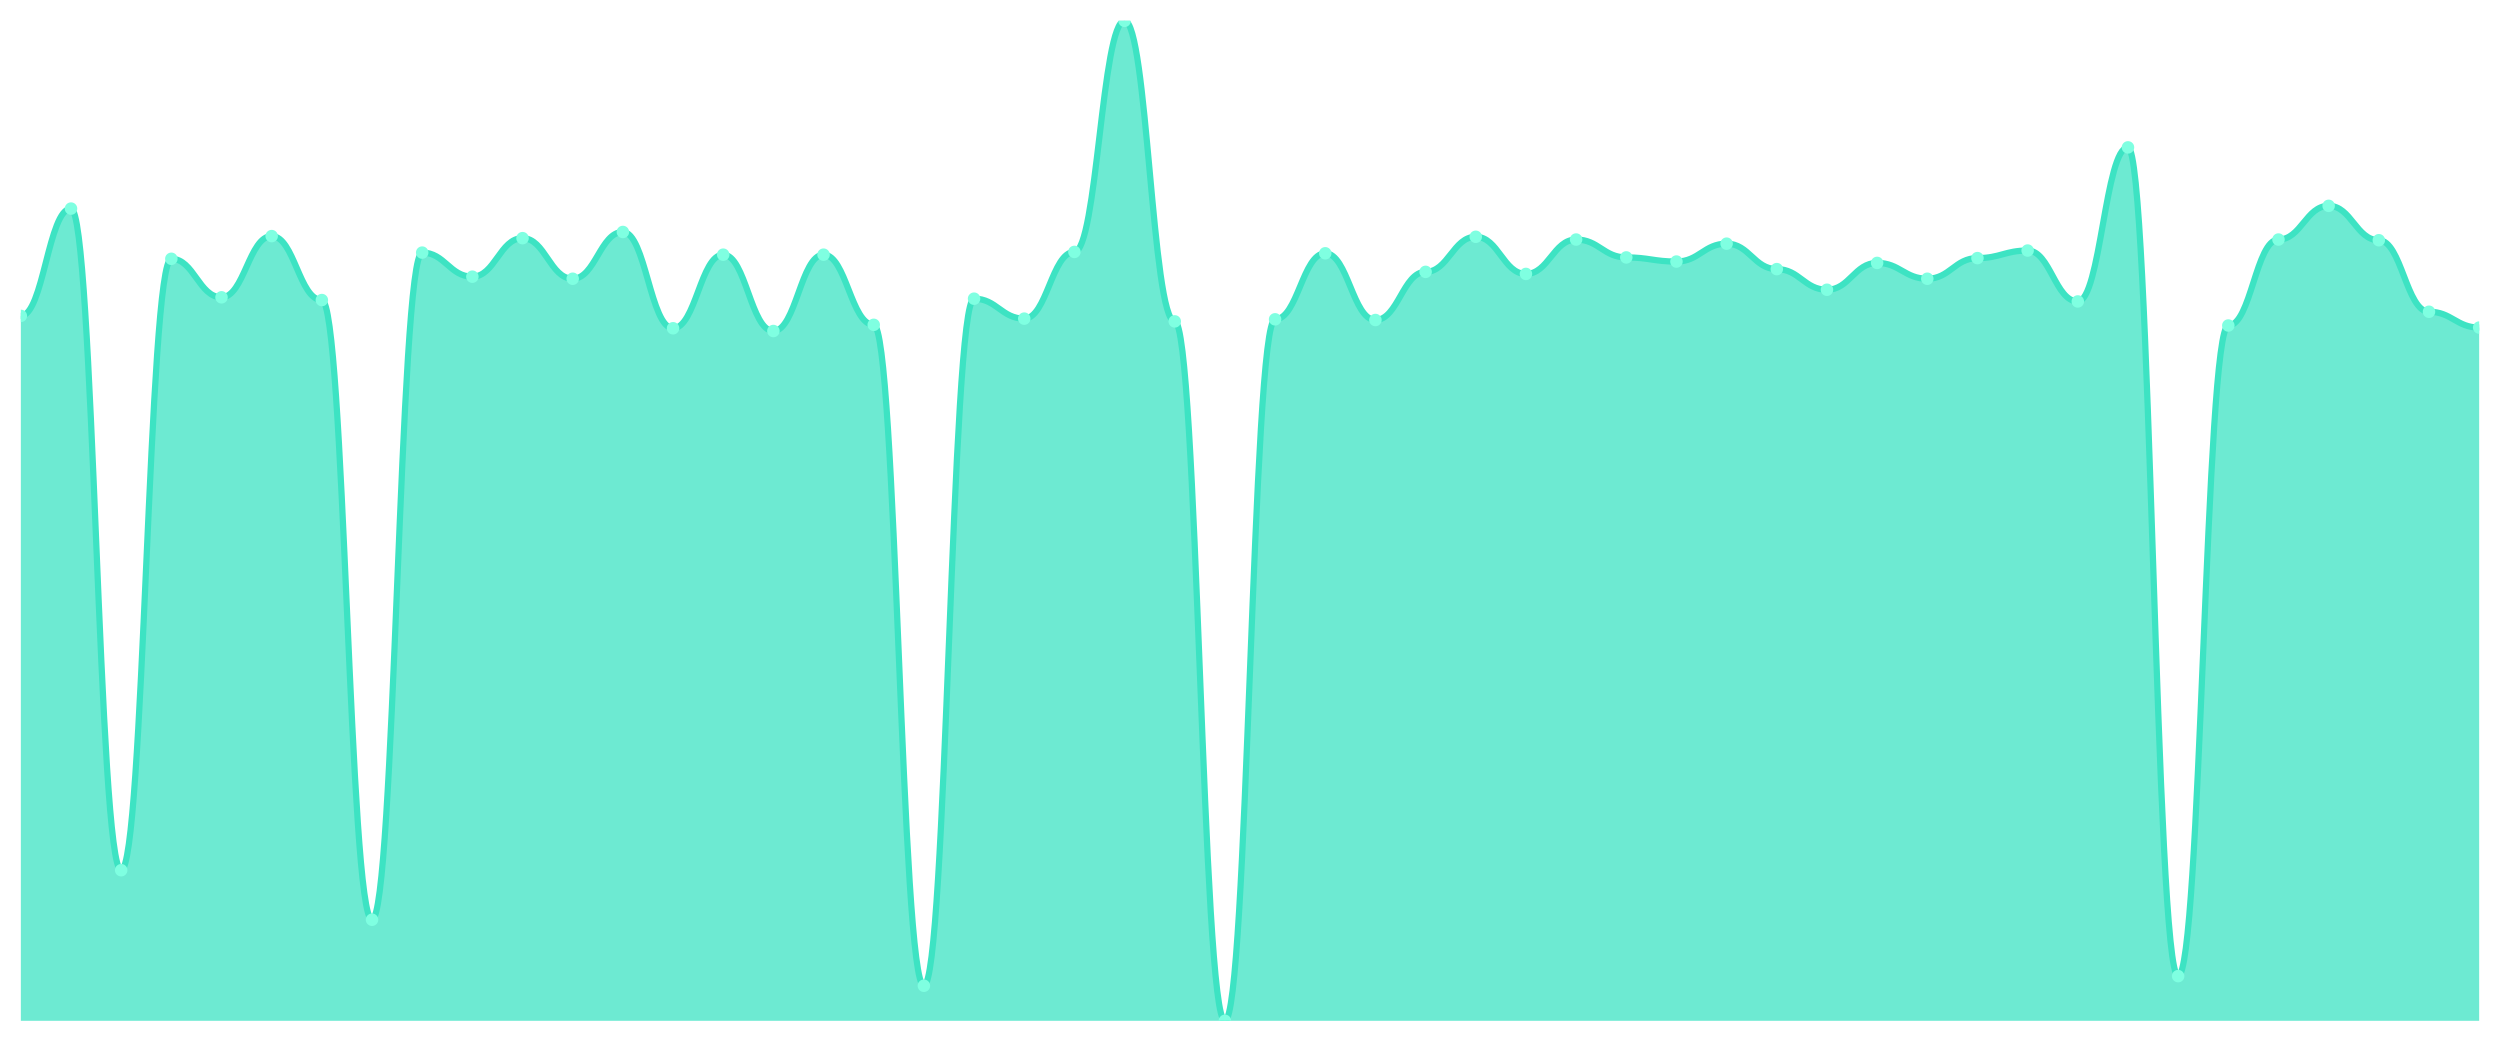
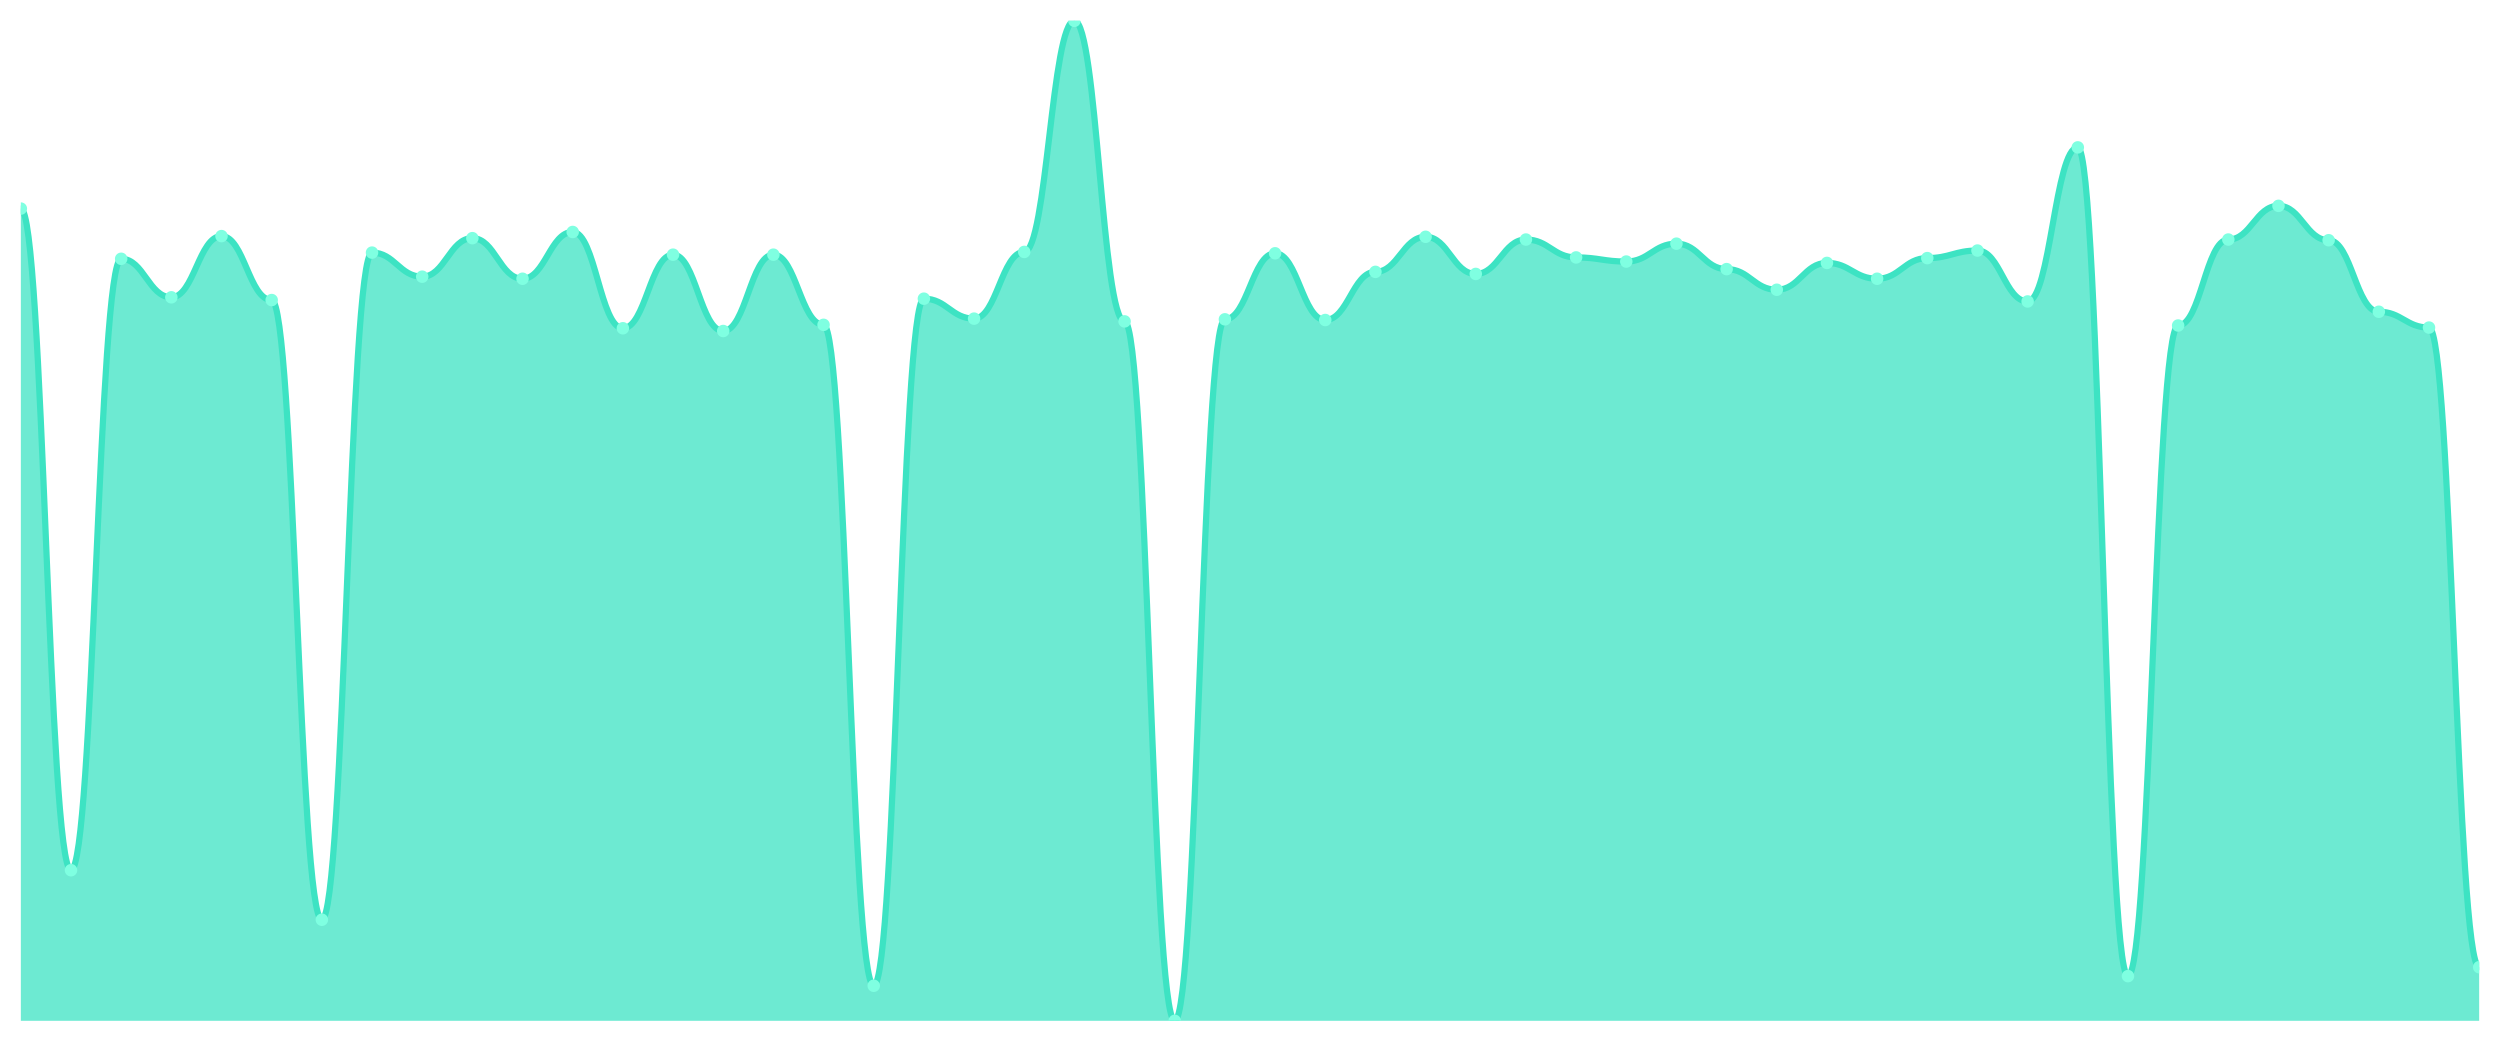
<svg xmlns="http://www.w3.org/2000/svg" viewBox="0 0 1200 500" width="1200" height="500">
  <defs>
    <clipPath id="c">
      <rect x="10" y="10" width="1180" height="480" />
    </clipPath>
  </defs>
  <rect width="1200" height="500" fill="none" />
  <g clip-path="url(#c)">
-     <path d="M 10,490 L 10,151.623 C 20.837,151.623 23.245,100.124 34.082,100.124 C 44.918,100.124 47.327,417.703 58.163,417.703 C 69,417.703 71.408,124.223 82.245,124.223 C 93.082,124.223 95.49,142.71 106.327,142.71 C 117.163,142.71 119.571,113.329 130.408,113.329 C 141.245,113.329 143.653,144.03 154.49,144.03 C 165.327,144.03 167.735,441.472 178.571,441.472 C 189.408,441.472 191.816,121.252 202.653,121.252 C 213.49,121.252 215.898,132.806 226.735,132.806 C 237.571,132.806 239.98,114.319 250.816,114.319 C 261.653,114.319 264.061,133.796 274.898,133.796 C 285.735,133.796 288.143,111.348 298.98,111.348 C 309.816,111.348 312.224,157.565 323.061,157.565 C 333.898,157.565 336.306,122.242 347.143,122.242 C 357.98,122.242 360.388,158.886 371.224,158.886 C 382.061,158.886 384.469,122.242 395.306,122.242 C 406.143,122.242 408.551,155.915 419.388,155.915 C 430.224,155.915 432.633,473.164 443.469,473.164 C 454.306,473.164 456.714,143.37 467.551,143.37 C 478.388,143.37 480.796,152.944 491.633,152.944 C 502.469,152.944 504.878,120.922 515.714,120.922 C 526.551,120.922 528.959,10 539.796,10 C 550.633,10 553.041,154.264 563.878,154.264 C 574.714,154.264 577.122,490 587.959,490 C 598.796,490 601.204,153.274 612.041,153.274 C 622.878,153.274 625.286,121.582 636.122,121.582 C 646.959,121.582 649.367,153.604 660.204,153.604 C 671.041,153.604 673.449,130.495 684.286,130.495 C 695.122,130.495 697.531,113.659 708.367,113.659 C 719.204,113.659 721.612,131.486 732.449,131.486 C 743.286,131.486 745.694,114.979 756.531,114.979 C 767.367,114.979 769.776,123.563 780.612,123.563 C 791.449,123.563 793.857,125.543 804.694,125.543 C 815.531,125.543 817.939,116.96 828.776,116.96 C 839.612,116.96 842.02,129.175 852.857,129.175 C 863.694,129.175 866.102,139.078 876.939,139.078 C 887.776,139.078 890.184,126.204 901.02,126.204 C 911.857,126.204 914.265,133.796 925.102,133.796 C 935.939,133.796 938.347,123.893 949.184,123.893 C 960.02,123.893 962.429,120.261 973.265,120.261 C 984.102,120.261 986.51,144.691 997.347,144.691 C 1008.184,144.691 1010.592,70.743 1021.429,70.743 C 1032.265,70.743 1034.673,468.542 1045.51,468.542 C 1056.347,468.542 1058.755,156.245 1069.592,156.245 C 1080.429,156.245 1082.837,114.979 1093.673,114.979 C 1104.51,114.979 1106.918,98.803 1117.755,98.803 C 1128.592,98.803 1131,115.309 1141.837,115.309 C 1152.673,115.309 1155.082,149.642 1165.918,149.642 C 1176.755,149.642 1179.163,157.235 1190,157.235 L 1190,490 Z" fill="rgba(61,227,195,0.75)" />
-     <path d="M 10,151.623 C 20.837,151.623 23.245,100.124 34.082,100.124 C 44.918,100.124 47.327,417.703 58.163,417.703 C 69,417.703 71.408,124.223 82.245,124.223 C 93.082,124.223 95.49,142.71 106.327,142.71 C 117.163,142.71 119.571,113.329 130.408,113.329 C 141.245,113.329 143.653,144.03 154.49,144.03 C 165.327,144.03 167.735,441.472 178.571,441.472 C 189.408,441.472 191.816,121.252 202.653,121.252 C 213.49,121.252 215.898,132.806 226.735,132.806 C 237.571,132.806 239.98,114.319 250.816,114.319 C 261.653,114.319 264.061,133.796 274.898,133.796 C 285.735,133.796 288.143,111.348 298.98,111.348 C 309.816,111.348 312.224,157.565 323.061,157.565 C 333.898,157.565 336.306,122.242 347.143,122.242 C 357.98,122.242 360.388,158.886 371.224,158.886 C 382.061,158.886 384.469,122.242 395.306,122.242 C 406.143,122.242 408.551,155.915 419.388,155.915 C 430.224,155.915 432.633,473.164 443.469,473.164 C 454.306,473.164 456.714,143.37 467.551,143.37 C 478.388,143.37 480.796,152.944 491.633,152.944 C 502.469,152.944 504.878,120.922 515.714,120.922 C 526.551,120.922 528.959,10 539.796,10 C 550.633,10 553.041,154.264 563.878,154.264 C 574.714,154.264 577.122,490 587.959,490 C 598.796,490 601.204,153.274 612.041,153.274 C 622.878,153.274 625.286,121.582 636.122,121.582 C 646.959,121.582 649.367,153.604 660.204,153.604 C 671.041,153.604 673.449,130.495 684.286,130.495 C 695.122,130.495 697.531,113.659 708.367,113.659 C 719.204,113.659 721.612,131.486 732.449,131.486 C 743.286,131.486 745.694,114.979 756.531,114.979 C 767.367,114.979 769.776,123.563 780.612,123.563 C 791.449,123.563 793.857,125.543 804.694,125.543 C 815.531,125.543 817.939,116.96 828.776,116.96 C 839.612,116.96 842.02,129.175 852.857,129.175 C 863.694,129.175 866.102,139.078 876.939,139.078 C 887.776,139.078 890.184,126.204 901.02,126.204 C 911.857,126.204 914.265,133.796 925.102,133.796 C 935.939,133.796 938.347,123.893 949.184,123.893 C 960.02,123.893 962.429,120.261 973.265,120.261 C 984.102,120.261 986.51,144.691 997.347,144.691 C 1008.184,144.691 1010.592,70.743 1021.429,70.743 C 1032.265,70.743 1034.673,468.542 1045.51,468.542 C 1056.347,468.542 1058.755,156.245 1069.592,156.245 C 1080.429,156.245 1082.837,114.979 1093.673,114.979 C 1104.51,114.979 1106.918,98.803 1117.755,98.803 C 1128.592,98.803 1131,115.309 1141.837,115.309 C 1152.673,115.309 1155.082,149.642 1165.918,149.642 C 1176.755,149.642 1179.163,157.235 1190,157.235" fill="none" stroke="#3de3c3" stroke-width="3" stroke-linecap="round" stroke-linejoin="round" />
-     <circle cx="10" cy="151.623" r="3" fill="#7fffe1" />
-     <circle cx="34.082" cy="100.124" r="3" fill="#7fffe1" />
-     <circle cx="58.163" cy="417.703" r="3" fill="#7fffe1" />
-     <circle cx="82.245" cy="124.223" r="3" fill="#7fffe1" />
-     <circle cx="106.327" cy="142.71" r="3" fill="#7fffe1" />
-     <circle cx="130.408" cy="113.329" r="3" fill="#7fffe1" />
-     <circle cx="154.49" cy="144.03" r="3" fill="#7fffe1" />
-     <circle cx="178.571" cy="441.472" r="3" fill="#7fffe1" />
-     <circle cx="202.653" cy="121.252" r="3" fill="#7fffe1" />
-     <circle cx="226.735" cy="132.806" r="3" fill="#7fffe1" />
-     <circle cx="250.816" cy="114.319" r="3" fill="#7fffe1" />
-     <circle cx="274.898" cy="133.796" r="3" fill="#7fffe1" />
-     <circle cx="298.98" cy="111.348" r="3" fill="#7fffe1" />
-     <circle cx="323.061" cy="157.565" r="3" fill="#7fffe1" />
-     <circle cx="347.143" cy="122.242" r="3" fill="#7fffe1" />
-     <circle cx="371.224" cy="158.886" r="3" fill="#7fffe1" />
-     <circle cx="395.306" cy="122.242" r="3" fill="#7fffe1" />
-     <circle cx="419.388" cy="155.915" r="3" fill="#7fffe1" />
-     <circle cx="443.469" cy="473.164" r="3" fill="#7fffe1" />
-     <circle cx="467.551" cy="143.37" r="3" fill="#7fffe1" />
-     <circle cx="491.633" cy="152.944" r="3" fill="#7fffe1" />
-     <circle cx="515.714" cy="120.922" r="3" fill="#7fffe1" />
-     <circle cx="539.796" cy="10" r="3" fill="#7fffe1" />
-     <circle cx="563.878" cy="154.264" r="3" fill="#7fffe1" />
-     <circle cx="587.959" cy="490" r="3" fill="#7fffe1" />
-     <circle cx="612.041" cy="153.274" r="3" fill="#7fffe1" />
-     <circle cx="636.122" cy="121.582" r="3" fill="#7fffe1" />
-     <circle cx="660.204" cy="153.604" r="3" fill="#7fffe1" />
-     <circle cx="684.286" cy="130.495" r="3" fill="#7fffe1" />
-     <circle cx="708.367" cy="113.659" r="3" fill="#7fffe1" />
-     <circle cx="732.449" cy="131.486" r="3" fill="#7fffe1" />
-     <circle cx="756.531" cy="114.979" r="3" fill="#7fffe1" />
-     <circle cx="780.612" cy="123.563" r="3" fill="#7fffe1" />
-     <circle cx="804.694" cy="125.543" r="3" fill="#7fffe1" />
-     <circle cx="828.776" cy="116.96" r="3" fill="#7fffe1" />
-     <circle cx="852.857" cy="129.175" r="3" fill="#7fffe1" />
-     <circle cx="876.939" cy="139.078" r="3" fill="#7fffe1" />
-     <circle cx="901.02" cy="126.204" r="3" fill="#7fffe1" />
-     <circle cx="925.102" cy="133.796" r="3" fill="#7fffe1" />
-     <circle cx="949.184" cy="123.893" r="3" fill="#7fffe1" />
-     <circle cx="973.265" cy="120.261" r="3" fill="#7fffe1" />
-     <circle cx="997.347" cy="144.691" r="3" fill="#7fffe1" />
-     <circle cx="1021.429" cy="70.743" r="3" fill="#7fffe1" />
-     <circle cx="1045.51" cy="468.542" r="3" fill="#7fffe1" />
-     <circle cx="1069.592" cy="156.245" r="3" fill="#7fffe1" />
-     <circle cx="1093.673" cy="114.979" r="3" fill="#7fffe1" />
-     <circle cx="1117.755" cy="98.803" r="3" fill="#7fffe1" />
-     <circle cx="1141.837" cy="115.309" r="3" fill="#7fffe1" />
-     <circle cx="1165.918" cy="149.642" r="3" fill="#7fffe1" />
-     <circle cx="1190" cy="157.235" r="3" fill="#7fffe1" />
+     <path d="M 10,490 L 10,100.124 C 20.837,100.124 23.245,417.703 34.082,417.703 C 44.918,417.703 47.327,124.223 58.163,124.223 C 69,124.223 71.408,142.71 82.245,142.71 C 93.082,142.71 95.49,113.329 106.327,113.329 C 117.163,113.329 119.571,144.03 130.408,144.03 C 141.245,144.03 143.653,441.472 154.49,441.472 C 165.327,441.472 167.735,121.252 178.571,121.252 C 189.408,121.252 191.816,132.806 202.653,132.806 C 213.49,132.806 215.898,114.319 226.735,114.319 C 237.571,114.319 239.98,133.796 250.816,133.796 C 261.653,133.796 264.061,111.348 274.898,111.348 C 285.735,111.348 288.143,157.565 298.98,157.565 C 309.816,157.565 312.224,122.242 323.061,122.242 C 333.898,122.242 336.306,158.886 347.143,158.886 C 357.98,158.886 360.388,122.242 371.224,122.242 C 382.061,122.242 384.469,155.915 395.306,155.915 C 406.143,155.915 408.551,473.164 419.388,473.164 C 430.224,473.164 432.633,143.37 443.469,143.37 C 454.306,143.37 456.714,152.944 467.551,152.944 C 478.388,152.944 480.796,120.922 491.633,120.922 C 502.469,120.922 504.878,10 515.714,10 C 526.551,10 528.959,154.264 539.796,154.264 C 550.633,154.264 553.041,490 563.878,490 C 574.714,490 577.122,153.274 587.959,153.274 C 598.796,153.274 601.204,121.582 612.041,121.582 C 622.878,121.582 625.286,153.604 636.122,153.604 C 646.959,153.604 649.367,130.495 660.204,130.495 C 671.041,130.495 673.449,113.659 684.286,113.659 C 695.122,113.659 697.531,131.486 708.367,131.486 C 719.204,131.486 721.612,114.979 732.449,114.979 C 743.286,114.979 745.694,123.563 756.531,123.563 C 767.367,123.563 769.776,125.543 780.612,125.543 C 791.449,125.543 793.857,116.96 804.694,116.96 C 815.531,116.96 817.939,129.175 828.776,129.175 C 839.612,129.175 842.02,139.078 852.857,139.078 C 863.694,139.078 866.102,126.204 876.939,126.204 C 887.776,126.204 890.184,133.796 901.02,133.796 C 911.857,133.796 914.265,123.893 925.102,123.893 C 935.939,123.893 938.347,120.261 949.184,120.261 C 960.02,120.261 962.429,144.691 973.265,144.691 C 984.102,144.691 986.51,70.743 997.347,70.743 C 1008.184,70.743 1010.592,468.542 1021.429,468.542 C 1032.265,468.542 1034.673,156.245 1045.51,156.245 C 1056.347,156.245 1058.755,114.979 1069.592,114.979 C 1080.429,114.979 1082.837,98.803 1093.673,98.803 C 1104.51,98.803 1106.918,115.309 1117.755,115.309 C 1128.592,115.309 1131,149.642 1141.837,149.642 C 1152.673,149.642 1155.082,157.235 1165.918,157.235 C 1176.755,157.235 1179.163,464.25 1190,464.25 L 1190,490 Z" fill="rgba(61,227,195,0.75)" />
+     <path d="M 10,100.124 C 20.837,100.124 23.245,417.703 34.082,417.703 C 44.918,417.703 47.327,124.223 58.163,124.223 C 69,124.223 71.408,142.71 82.245,142.71 C 93.082,142.71 95.49,113.329 106.327,113.329 C 117.163,113.329 119.571,144.03 130.408,144.03 C 141.245,144.03 143.653,441.472 154.49,441.472 C 165.327,441.472 167.735,121.252 178.571,121.252 C 189.408,121.252 191.816,132.806 202.653,132.806 C 213.49,132.806 215.898,114.319 226.735,114.319 C 237.571,114.319 239.98,133.796 250.816,133.796 C 261.653,133.796 264.061,111.348 274.898,111.348 C 285.735,111.348 288.143,157.565 298.98,157.565 C 309.816,157.565 312.224,122.242 323.061,122.242 C 333.898,122.242 336.306,158.886 347.143,158.886 C 357.98,158.886 360.388,122.242 371.224,122.242 C 382.061,122.242 384.469,155.915 395.306,155.915 C 406.143,155.915 408.551,473.164 419.388,473.164 C 430.224,473.164 432.633,143.37 443.469,143.37 C 454.306,143.37 456.714,152.944 467.551,152.944 C 478.388,152.944 480.796,120.922 491.633,120.922 C 502.469,120.922 504.878,10 515.714,10 C 526.551,10 528.959,154.264 539.796,154.264 C 550.633,154.264 553.041,490 563.878,490 C 574.714,490 577.122,153.274 587.959,153.274 C 598.796,153.274 601.204,121.582 612.041,121.582 C 622.878,121.582 625.286,153.604 636.122,153.604 C 646.959,153.604 649.367,130.495 660.204,130.495 C 671.041,130.495 673.449,113.659 684.286,113.659 C 695.122,113.659 697.531,131.486 708.367,131.486 C 719.204,131.486 721.612,114.979 732.449,114.979 C 743.286,114.979 745.694,123.563 756.531,123.563 C 767.367,123.563 769.776,125.543 780.612,125.543 C 791.449,125.543 793.857,116.96 804.694,116.96 C 815.531,116.96 817.939,129.175 828.776,129.175 C 839.612,129.175 842.02,139.078 852.857,139.078 C 863.694,139.078 866.102,126.204 876.939,126.204 C 887.776,126.204 890.184,133.796 901.02,133.796 C 911.857,133.796 914.265,123.893 925.102,123.893 C 935.939,123.893 938.347,120.261 949.184,120.261 C 960.02,120.261 962.429,144.691 973.265,144.691 C 984.102,144.691 986.51,70.743 997.347,70.743 C 1008.184,70.743 1010.592,468.542 1021.429,468.542 C 1032.265,468.542 1034.673,156.245 1045.51,156.245 C 1056.347,156.245 1058.755,114.979 1069.592,114.979 C 1080.429,114.979 1082.837,98.803 1093.673,98.803 C 1104.51,98.803 1106.918,115.309 1117.755,115.309 C 1128.592,115.309 1131,149.642 1141.837,149.642 C 1152.673,149.642 1155.082,157.235 1165.918,157.235 C 1176.755,157.235 1179.163,464.25 1190,464.25" fill="none" stroke="#3de3c3" stroke-width="3" stroke-linecap="round" stroke-linejoin="round" />
+     <circle cx="10" cy="100.124" r="3" fill="#7fffe1" />
+     <circle cx="34.082" cy="417.703" r="3" fill="#7fffe1" />
+     <circle cx="58.163" cy="124.223" r="3" fill="#7fffe1" />
+     <circle cx="82.245" cy="142.71" r="3" fill="#7fffe1" />
+     <circle cx="106.327" cy="113.329" r="3" fill="#7fffe1" />
+     <circle cx="130.408" cy="144.03" r="3" fill="#7fffe1" />
+     <circle cx="154.49" cy="441.472" r="3" fill="#7fffe1" />
+     <circle cx="178.571" cy="121.252" r="3" fill="#7fffe1" />
+     <circle cx="202.653" cy="132.806" r="3" fill="#7fffe1" />
+     <circle cx="226.735" cy="114.319" r="3" fill="#7fffe1" />
+     <circle cx="250.816" cy="133.796" r="3" fill="#7fffe1" />
+     <circle cx="274.898" cy="111.348" r="3" fill="#7fffe1" />
+     <circle cx="298.98" cy="157.565" r="3" fill="#7fffe1" />
+     <circle cx="323.061" cy="122.242" r="3" fill="#7fffe1" />
+     <circle cx="347.143" cy="158.886" r="3" fill="#7fffe1" />
+     <circle cx="371.224" cy="122.242" r="3" fill="#7fffe1" />
+     <circle cx="395.306" cy="155.915" r="3" fill="#7fffe1" />
+     <circle cx="419.388" cy="473.164" r="3" fill="#7fffe1" />
+     <circle cx="443.469" cy="143.37" r="3" fill="#7fffe1" />
+     <circle cx="467.551" cy="152.944" r="3" fill="#7fffe1" />
+     <circle cx="491.633" cy="120.922" r="3" fill="#7fffe1" />
+     <circle cx="515.714" cy="10" r="3" fill="#7fffe1" />
+     <circle cx="539.796" cy="154.264" r="3" fill="#7fffe1" />
+     <circle cx="563.878" cy="490" r="3" fill="#7fffe1" />
+     <circle cx="587.959" cy="153.274" r="3" fill="#7fffe1" />
+     <circle cx="612.041" cy="121.582" r="3" fill="#7fffe1" />
+     <circle cx="636.122" cy="153.604" r="3" fill="#7fffe1" />
+     <circle cx="660.204" cy="130.495" r="3" fill="#7fffe1" />
+     <circle cx="684.286" cy="113.659" r="3" fill="#7fffe1" />
+     <circle cx="708.367" cy="131.486" r="3" fill="#7fffe1" />
+     <circle cx="732.449" cy="114.979" r="3" fill="#7fffe1" />
+     <circle cx="756.531" cy="123.563" r="3" fill="#7fffe1" />
+     <circle cx="780.612" cy="125.543" r="3" fill="#7fffe1" />
+     <circle cx="804.694" cy="116.96" r="3" fill="#7fffe1" />
+     <circle cx="828.776" cy="129.175" r="3" fill="#7fffe1" />
+     <circle cx="852.857" cy="139.078" r="3" fill="#7fffe1" />
+     <circle cx="876.939" cy="126.204" r="3" fill="#7fffe1" />
+     <circle cx="901.02" cy="133.796" r="3" fill="#7fffe1" />
+     <circle cx="925.102" cy="123.893" r="3" fill="#7fffe1" />
+     <circle cx="949.184" cy="120.261" r="3" fill="#7fffe1" />
+     <circle cx="973.265" cy="144.691" r="3" fill="#7fffe1" />
+     <circle cx="997.347" cy="70.743" r="3" fill="#7fffe1" />
+     <circle cx="1021.429" cy="468.542" r="3" fill="#7fffe1" />
+     <circle cx="1045.51" cy="156.245" r="3" fill="#7fffe1" />
+     <circle cx="1069.592" cy="114.979" r="3" fill="#7fffe1" />
+     <circle cx="1093.673" cy="98.803" r="3" fill="#7fffe1" />
+     <circle cx="1117.755" cy="115.309" r="3" fill="#7fffe1" />
+     <circle cx="1141.837" cy="149.642" r="3" fill="#7fffe1" />
+     <circle cx="1165.918" cy="157.235" r="3" fill="#7fffe1" />
+     <circle cx="1190" cy="464.25" r="3" fill="#7fffe1" />
  </g>
</svg>
